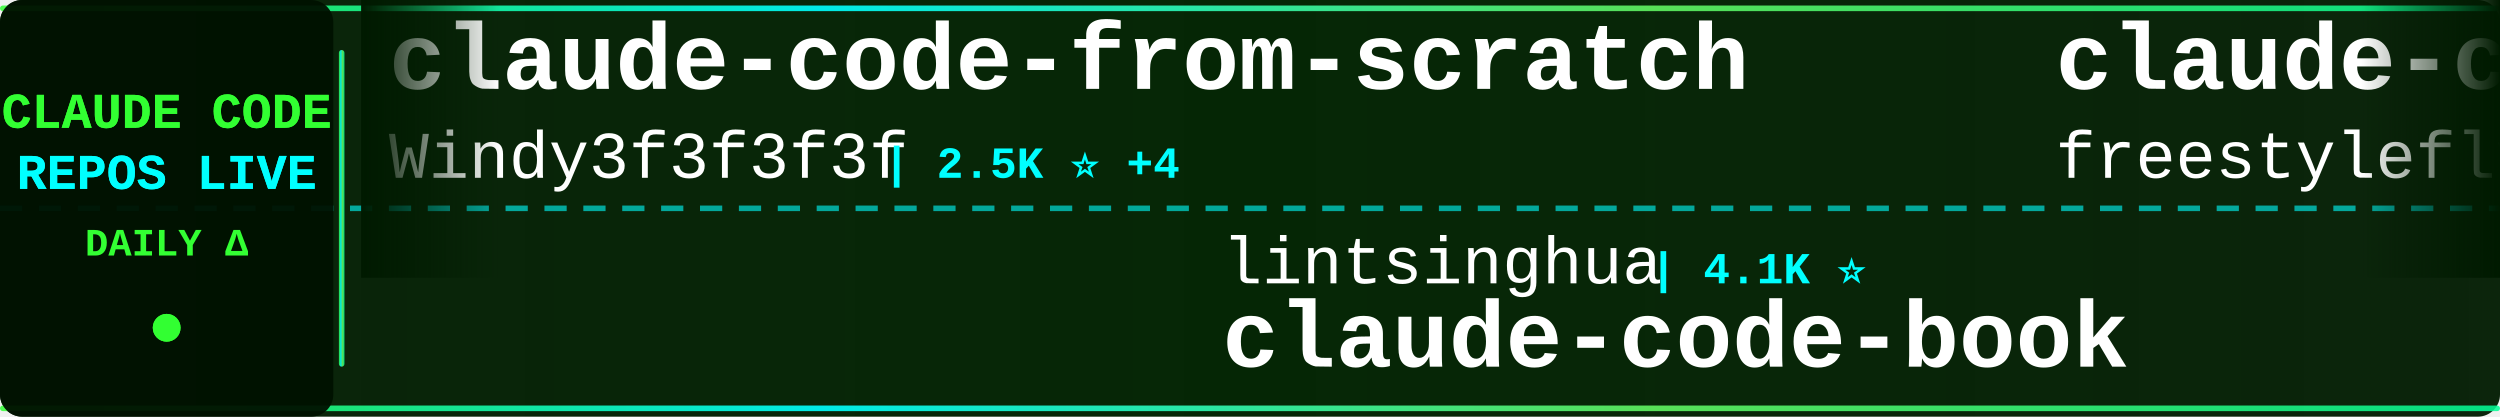
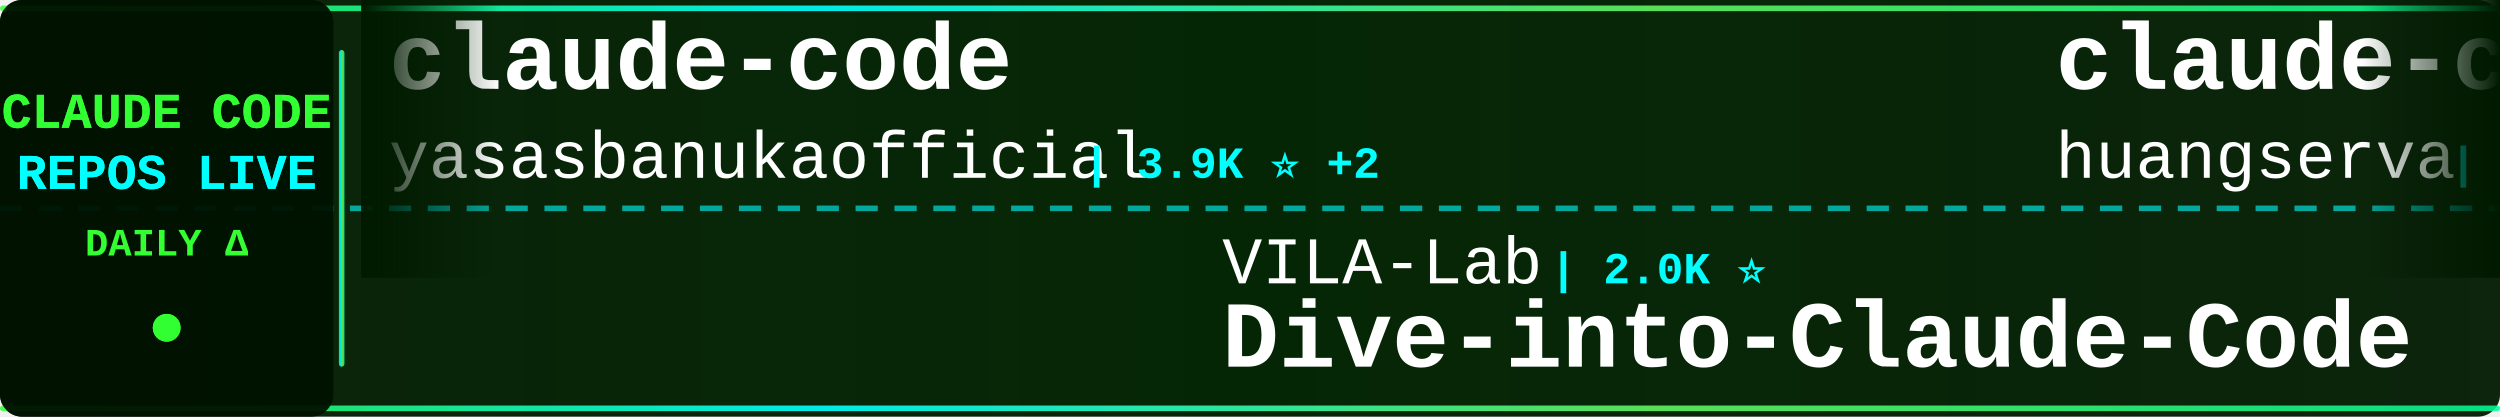
<svg xmlns="http://www.w3.org/2000/svg" width="900" height="150">
  <defs>
    <linearGradient id="tickerBg" x1="0%" y1="0%" x2="100%" y2="0%">
      <stop offset="0%" style="stop-color:#001a00;stop-opacity:0.95" />
      <stop offset="50%" style="stop-color:#002200;stop-opacity:0.98" />
      <stop offset="100%" style="stop-color:#001a00;stop-opacity:0.95" />
    </linearGradient>
    <linearGradient id="borderGrad" x1="0%" y1="0%" x2="100%" y2="0%">
      <stop offset="0%" style="stop-color:#33ff33;stop-opacity:0.85">
        <animate attributeName="stop-opacity" values="0.85;1;0.85" dur="2s" repeatCount="indefinite" />
      </stop>
      <stop offset="33%" style="stop-color:#00ffff;stop-opacity:0.9">
        <animate attributeName="stop-opacity" values="0.9;1;0.9" dur="2.2s" repeatCount="indefinite" />
      </stop>
      <stop offset="66%" style="stop-color:#66ff66;stop-opacity:0.85">
        <animate attributeName="stop-opacity" values="0.85;1;0.85" dur="1.8s" repeatCount="indefinite" />
      </stop>
      <stop offset="100%" style="stop-color:#00ff99;stop-opacity:0.85">
        <animate attributeName="stop-opacity" values="0.85;1;0.85" dur="2s" repeatCount="indefinite" />
      </stop>
    </linearGradient>
    <filter id="textGlow">
      <feGaussianBlur stdDeviation="0.1" result="coloredBlur" />
      <feMerge>
        <feMergeNode in="coloredBlur" />
        <feMergeNode in="SourceGraphic" />
      </feMerge>
    </filter>
    <filter id="metricGlow">
      <feGaussianBlur stdDeviation="0.2" result="coloredBlur" />
      <feMerge>
        <feMergeNode in="coloredBlur" />
        <feMergeNode in="SourceGraphic" />
      </feMerge>
    </filter>
    <linearGradient id="leftFade" x1="0%" y1="0%" x2="100%" y2="0%">
      <stop offset="0%" style="stop-color:#001a00;stop-opacity:1" />
      <stop offset="100%" style="stop-color:#001a00;stop-opacity:0" />
    </linearGradient>
    <linearGradient id="rightFade" x1="0%" y1="0%" x2="100%" y2="0%">
      <stop offset="0%" style="stop-color:#001a00;stop-opacity:0" />
      <stop offset="100%" style="stop-color:#001a00;stop-opacity:1" />
    </linearGradient>
  </defs>
  <rect width="900" height="150" fill="url(#tickerBg)" rx="8" />
  <rect x="0" y="2" width="900" height="2" fill="url(#borderGrad)" rx="1" />
  <rect x="0" y="146" width="900" height="2" fill="url(#borderGrad)" rx="1" />
  <line x1="0" y1="75" x2="900" y2="75" stroke="#00ffff" stroke-width="2" stroke-dasharray="8 6" opacity="0.6" />
  <rect x="0" y="0" width="120" height="150" fill="#001100" opacity="0.95" rx="8" />
  <text x="60" y="46" font-family="'Courier New', monospace" font-size="18" font-weight="bold" fill="#33ff33" text-anchor="middle" filter="url(#textGlow)">
    CLAUDE CODE
  </text>
  <text x="60" y="68" font-family="'Courier New', monospace" font-size="18" font-weight="bold" fill="#00ffff" text-anchor="middle" filter="url(#textGlow)">
    REPOS LIVE
  </text>
  <text x="60" y="92" font-family="'Courier New', monospace" font-size="14" font-weight="bold" fill="#33ff33" text-anchor="middle">
    DAILY Δ
  </text>
  <circle cx="60" cy="118" r="5" fill="#33ff33" filter="url(#metricGlow)">
    <animate attributeName="r" values="4;6;4" dur="1.5s" repeatCount="indefinite" />
    <animate attributeName="opacity" values="0.6;1;0.6" dur="1.5s" repeatCount="indefinite" />
  </circle>
  <rect x="122" y="18" width="2" height="114" fill="url(#borderGrad)" rx="1" />
  <clipPath id="tickerClip">
    <rect x="130" y="0" width="770" height="150" />
  </clipPath>
  <g clip-path="url(#tickerClip)">
    <g id="tickerItems">
      <animateTransform attributeName="transform" attributeType="XML" type="translate" from="0 0" to="-3000 0" dur="54s" repeatCount="indefinite" />
      <g transform="translate(0, 0)">
-         <text x="140" y="32" font-family="'Courier New', monospace" font-size="34" font-weight="bold" fill="#ffffff">claude-code-from-scratch</text>
-         <text x="140" y="64" font-family="'Courier New', monospace" font-size="24" font-weight="normal" fill="#ffffff" opacity="1.0">Windy3f3f3f3f</text>
-         <text x="318" y="64" font-family="'Courier New', monospace" font-size="16" font-weight="bold" fill="#00ffff"> | 2.5K ⭐ +4</text>
+         <text x="140" y="32" font-family="'Courier New', monospace" font-size="34" font-weight="bold" fill="#ffffff">claude-code</text>
+         <text x="140" y="64" font-family="'Courier New', monospace" font-size="24" font-weight="normal" fill="#ffffff" opacity="1.0">yasasbanukaofficial</text>
+         <text x="390" y="64" font-family="'Courier New', monospace" font-size="16" font-weight="bold" fill="#00ffff"> | 3.9K ⭐ +2</text>
      </g>
      <g transform="translate(300, 0)">
-         <text x="140" y="102" font-family="'Courier New', monospace" font-size="24" font-weight="normal" fill="#ffffff" opacity="1.0">lintsinghua</text>
-         <text x="294" y="102" font-family="'Courier New', monospace" font-size="16" font-weight="bold" fill="#00ffff"> | 4.1K ⭐</text>
-         <text x="140" y="132" font-family="'Courier New', monospace" font-size="34" font-weight="bold" fill="#ffffff">claude-code-book</text>
+         <text x="140" y="102" font-family="'Courier New', monospace" font-size="24" font-weight="normal" fill="#ffffff" opacity="1.0">VILA-Lab</text>
+         <text x="258" y="102" font-family="'Courier New', monospace" font-size="16" font-weight="bold" fill="#00ffff"> | 2.0K ⭐</text>
+         <text x="140" y="132" font-family="'Courier New', monospace" font-size="34" font-weight="bold" fill="#ffffff">Dive-into-Claude-Code</text>
      </g>
      <g transform="translate(600, 0)">
-         <text x="140" y="32" font-family="'Courier New', monospace" font-size="34" font-weight="bold" fill="#ffffff">claude-code</text>
-         <text x="140" y="64" font-family="'Courier New', monospace" font-size="24" font-weight="normal" fill="#ffffff" opacity="1.0">freestylefly</text>
-         <text x="306" y="64" font-family="'Courier New', monospace" font-size="16" font-weight="bold" fill="#00ffff"> | 128 ⭐</text>
+         <text x="140" y="32" font-family="'Courier New', monospace" font-size="34" font-weight="bold" fill="#ffffff">claude-code-cli</text>
+         <text x="140" y="64" font-family="'Courier New', monospace" font-size="24" font-weight="normal" fill="#ffffff" opacity="1.0">huangserva</text>
+         <text x="282" y="64" font-family="'Courier New', monospace" font-size="16" font-weight="bold" fill="#00ffff"> | 622 ⭐</text>
      </g>
      <g transform="translate(900, 0)">
-         <text x="140" y="102" font-family="'Courier New', monospace" font-size="24" font-weight="normal" fill="#ffffff" opacity="1.0">xu-xiang</text>
-         <text x="258" y="102" font-family="'Courier New', monospace" font-size="16" font-weight="bold" fill="#00ffff"> | 1.8K ⭐ +2</text>
-         <text x="140" y="132" font-family="'Courier New', monospace" font-size="34" font-weight="bold" fill="#ffffff">everything-claude-code-z...</text>
+         <text x="140" y="102" font-family="'Courier New', monospace" font-size="24" font-weight="normal" fill="#ffffff" opacity="1.0">chauncygu</text>
+         <text x="270" y="102" font-family="'Courier New', monospace" font-size="16" font-weight="bold" fill="#00ffff"> | 2.8K ⭐ +1</text>
+         <text x="140" y="132" font-family="'Courier New', monospace" font-size="34" font-weight="bold" fill="#ffffff">collection-claude-code-s...</text>
      </g>
      <g transform="translate(1200, 0)">
-         <text x="140" y="32" font-family="'Courier New', monospace" font-size="34" font-weight="bold" fill="#ffffff">claude-code</text>
-         <text x="140" y="64" font-family="'Courier New', monospace" font-size="24" font-weight="normal" fill="#ffffff" opacity="1.0">mehmoodosman</text>
-         <text x="306" y="64" font-family="'Courier New', monospace" font-size="16" font-weight="bold" fill="#00ffff"> | 172 ⭐</text>
+         <text x="140" y="32" font-family="'Courier New', monospace" font-size="34" font-weight="bold" fill="#ffffff">claude-code-webui</text>
+         <text x="140" y="64" font-family="'Courier New', monospace" font-size="24" font-weight="normal" fill="#ffffff" opacity="1.0">sugyan</text>
+         <text x="234" y="64" font-family="'Courier New', monospace" font-size="16" font-weight="bold" fill="#00ffff"> | 1.1K ⭐</text>
      </g>
      <g transform="translate(1500, 0)">
-         <text x="140" y="102" font-family="'Courier New', monospace" font-size="24" font-weight="normal" fill="#ffffff" opacity="1.0">disler</text>
-         <text x="234" y="102" font-family="'Courier New', monospace" font-size="16" font-weight="bold" fill="#00ffff"> | 3.9K ⭐ +1</text>
-         <text x="140" y="132" font-family="'Courier New', monospace" font-size="34" font-weight="bold" fill="#ffffff">claude-code-hooks-master...</text>
+         <text x="140" y="102" font-family="'Courier New', monospace" font-size="24" font-weight="normal" fill="#ffffff" opacity="1.0">feiskyer</text>
+         <text x="258" y="102" font-family="'Courier New', monospace" font-size="16" font-weight="bold" fill="#00ffff"> | 1.6K ⭐</text>
+         <text x="140" y="132" font-family="'Courier New', monospace" font-size="34" font-weight="bold" fill="#ffffff">claude-code-settings</text>
      </g>
      <g transform="translate(1800, 0)">
-         <text x="140" y="32" font-family="'Courier New', monospace" font-size="34" font-weight="bold" fill="#ffffff">awesome-claude-code-suba...</text>
-         <text x="140" y="64" font-family="'Courier New', monospace" font-size="24" font-weight="normal" fill="#ffffff" opacity="1.0">VoltAgent</text>
-         <text x="270" y="64" font-family="'Courier New', monospace" font-size="16" font-weight="bold" fill="#00ffff"> | 24.1K ⭐ +4</text>
+         <text x="140" y="32" font-family="'Courier New', monospace" font-size="34" font-weight="bold" fill="#ffffff">claude-code</text>
+         <text x="140" y="64" font-family="'Courier New', monospace" font-size="24" font-weight="normal" fill="#ffffff" opacity="1.0">codeaashu</text>
+         <text x="270" y="64" font-family="'Courier New', monospace" font-size="16" font-weight="bold" fill="#00ffff"> | 3.2K ⭐ +1</text>
      </g>
      <g transform="translate(2100, 0)">
-         <text x="140" y="102" font-family="'Courier New', monospace" font-size="24" font-weight="normal" fill="#ffffff" opacity="1.0">ChrisWiles</text>
-         <text x="282" y="102" font-family="'Courier New', monospace" font-size="16" font-weight="bold" fill="#00ffff"> | 6.0K ⭐</text>
-         <text x="140" y="132" font-family="'Courier New', monospace" font-size="34" font-weight="bold" fill="#ffffff">claude-code-showcase</text>
+         <text x="140" y="102" font-family="'Courier New', monospace" font-size="24" font-weight="normal" fill="#ffffff" opacity="1.0">mehmoodosman</text>
+         <text x="306" y="102" font-family="'Courier New', monospace" font-size="16" font-weight="bold" fill="#00ffff"> | 172 ⭐</text>
+         <text x="140" y="132" font-family="'Courier New', monospace" font-size="34" font-weight="bold" fill="#ffffff">claude-code</text>
      </g>
      <g transform="translate(2400, 0)">
-         <text x="140" y="32" font-family="'Courier New', monospace" font-size="34" font-weight="bold" fill="#ffffff">collection-claude-code-s...</text>
-         <text x="140" y="64" font-family="'Courier New', monospace" font-size="24" font-weight="normal" fill="#ffffff" opacity="1.0">chauncygu</text>
-         <text x="270" y="64" font-family="'Courier New', monospace" font-size="16" font-weight="bold" fill="#00ffff"> | 2.8K ⭐</text>
+         <text x="140" y="32" font-family="'Courier New', monospace" font-size="34" font-weight="bold" fill="#ffffff">claude-code-source</text>
+         <text x="140" y="64" font-family="'Courier New', monospace" font-size="24" font-weight="normal" fill="#ffffff" opacity="1.0">AprilNEA</text>
+         <text x="258" y="64" font-family="'Courier New', monospace" font-size="16" font-weight="bold" fill="#00ffff"> | 393 ⭐</text>
      </g>
      <g transform="translate(2700, 0)">
-         <text x="140" y="102" font-family="'Courier New', monospace" font-size="24" font-weight="normal" fill="#ffffff" opacity="1.0">RishabhK103</text>
-         <text x="294" y="102" font-family="'Courier New', monospace" font-size="16" font-weight="bold" fill="#00ffff"> | 106 ⭐</text>
-         <text x="140" y="132" font-family="'Courier New', monospace" font-size="34" font-weight="bold" fill="#ffffff">claude-code</text>
+         <text x="140" y="102" font-family="'Courier New', monospace" font-size="24" font-weight="normal" fill="#ffffff" opacity="1.0">Piebald-AI</text>
+         <text x="282" y="102" font-family="'Courier New', monospace" font-size="16" font-weight="bold" fill="#00ffff"> | 12.2K ⭐ +4</text>
+         <text x="140" y="132" font-family="'Courier New', monospace" font-size="34" font-weight="bold" fill="#ffffff">claude-code-system-promp...</text>
      </g>
      <g transform="translate(3000, 0)">
-         <text x="140" y="32" font-family="'Courier New', monospace" font-size="34" font-weight="bold" fill="#ffffff">claude-code-from-scratch</text>
-         <text x="140" y="64" font-family="'Courier New', monospace" font-size="24" font-weight="normal" fill="#ffffff" opacity="1.0">Windy3f3f3f3f</text>
-         <text x="318" y="64" font-family="'Courier New', monospace" font-size="16" font-weight="bold" fill="#00ffff"> | 2.5K ⭐ +4</text>
+         <text x="140" y="32" font-family="'Courier New', monospace" font-size="34" font-weight="bold" fill="#ffffff">claude-code</text>
+         <text x="140" y="64" font-family="'Courier New', monospace" font-size="24" font-weight="normal" fill="#ffffff" opacity="1.0">yasasbanukaofficial</text>
+         <text x="390" y="64" font-family="'Courier New', monospace" font-size="16" font-weight="bold" fill="#00ffff"> | 3.9K ⭐ +2</text>
      </g>
      <g transform="translate(3300, 0)">
-         <text x="140" y="102" font-family="'Courier New', monospace" font-size="24" font-weight="normal" fill="#ffffff" opacity="1.0">lintsinghua</text>
-         <text x="294" y="102" font-family="'Courier New', monospace" font-size="16" font-weight="bold" fill="#00ffff"> | 4.1K ⭐</text>
-         <text x="140" y="132" font-family="'Courier New', monospace" font-size="34" font-weight="bold" fill="#ffffff">claude-code-book</text>
+         <text x="140" y="102" font-family="'Courier New', monospace" font-size="24" font-weight="normal" fill="#ffffff" opacity="1.0">VILA-Lab</text>
+         <text x="258" y="102" font-family="'Courier New', monospace" font-size="16" font-weight="bold" fill="#00ffff"> | 2.0K ⭐</text>
+         <text x="140" y="132" font-family="'Courier New', monospace" font-size="34" font-weight="bold" fill="#ffffff">Dive-into-Claude-Code</text>
      </g>
      <g transform="translate(3600, 0)">
-         <text x="140" y="32" font-family="'Courier New', monospace" font-size="34" font-weight="bold" fill="#ffffff">claude-code</text>
-         <text x="140" y="64" font-family="'Courier New', monospace" font-size="24" font-weight="normal" fill="#ffffff" opacity="1.0">freestylefly</text>
-         <text x="306" y="64" font-family="'Courier New', monospace" font-size="16" font-weight="bold" fill="#00ffff"> | 128 ⭐</text>
+         <text x="140" y="32" font-family="'Courier New', monospace" font-size="34" font-weight="bold" fill="#ffffff">claude-code-cli</text>
+         <text x="140" y="64" font-family="'Courier New', monospace" font-size="24" font-weight="normal" fill="#ffffff" opacity="1.0">huangserva</text>
+         <text x="282" y="64" font-family="'Courier New', monospace" font-size="16" font-weight="bold" fill="#00ffff"> | 622 ⭐</text>
      </g>
      <g transform="translate(3900, 0)">
-         <text x="140" y="102" font-family="'Courier New', monospace" font-size="24" font-weight="normal" fill="#ffffff" opacity="1.0">xu-xiang</text>
-         <text x="258" y="102" font-family="'Courier New', monospace" font-size="16" font-weight="bold" fill="#00ffff"> | 1.8K ⭐ +2</text>
-         <text x="140" y="132" font-family="'Courier New', monospace" font-size="34" font-weight="bold" fill="#ffffff">everything-claude-code-z...</text>
+         <text x="140" y="102" font-family="'Courier New', monospace" font-size="24" font-weight="normal" fill="#ffffff" opacity="1.0">chauncygu</text>
+         <text x="270" y="102" font-family="'Courier New', monospace" font-size="16" font-weight="bold" fill="#00ffff"> | 2.8K ⭐ +1</text>
+         <text x="140" y="132" font-family="'Courier New', monospace" font-size="34" font-weight="bold" fill="#ffffff">collection-claude-code-s...</text>
      </g>
    </g>
  </g>
  <rect x="130" y="0" width="50" height="100" fill="url(#leftFade)" />
  <rect x="850" y="0" width="50" height="100" fill="url(#rightFade)" />
</svg>
